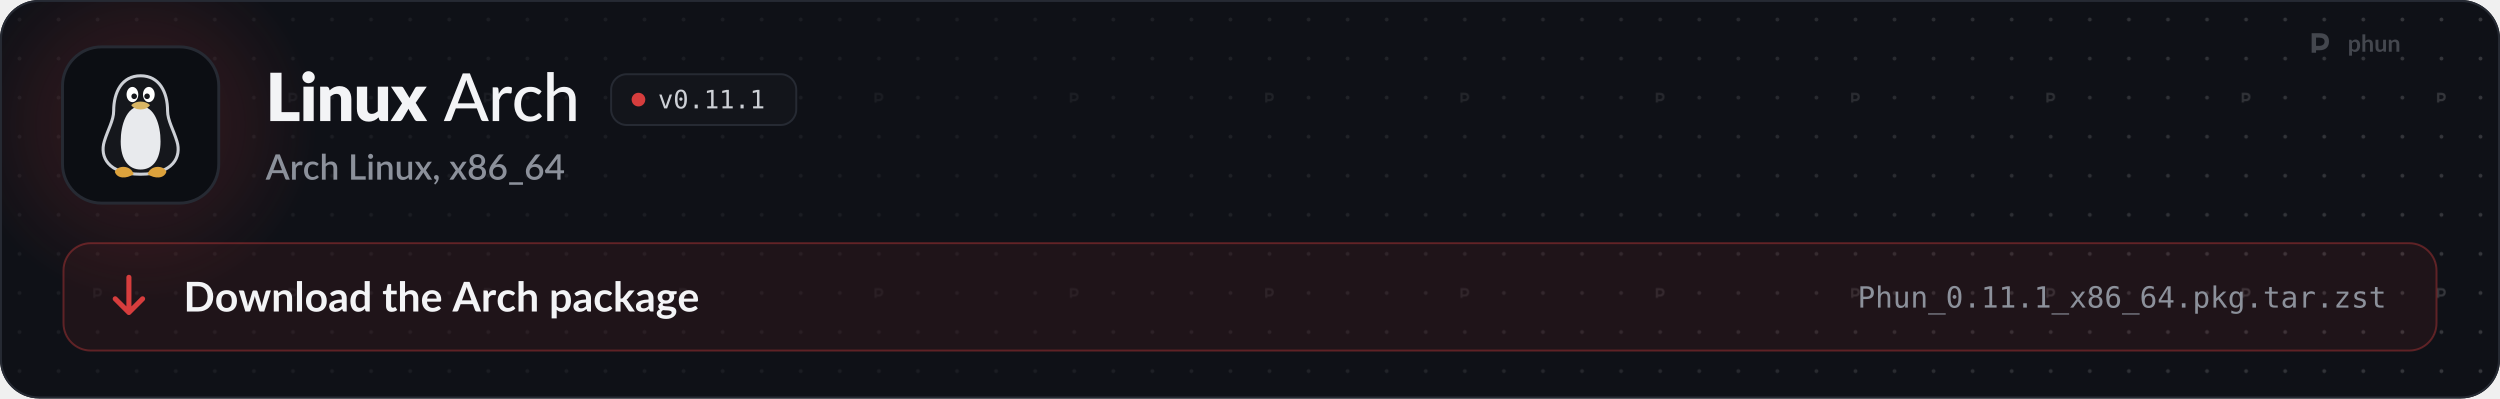
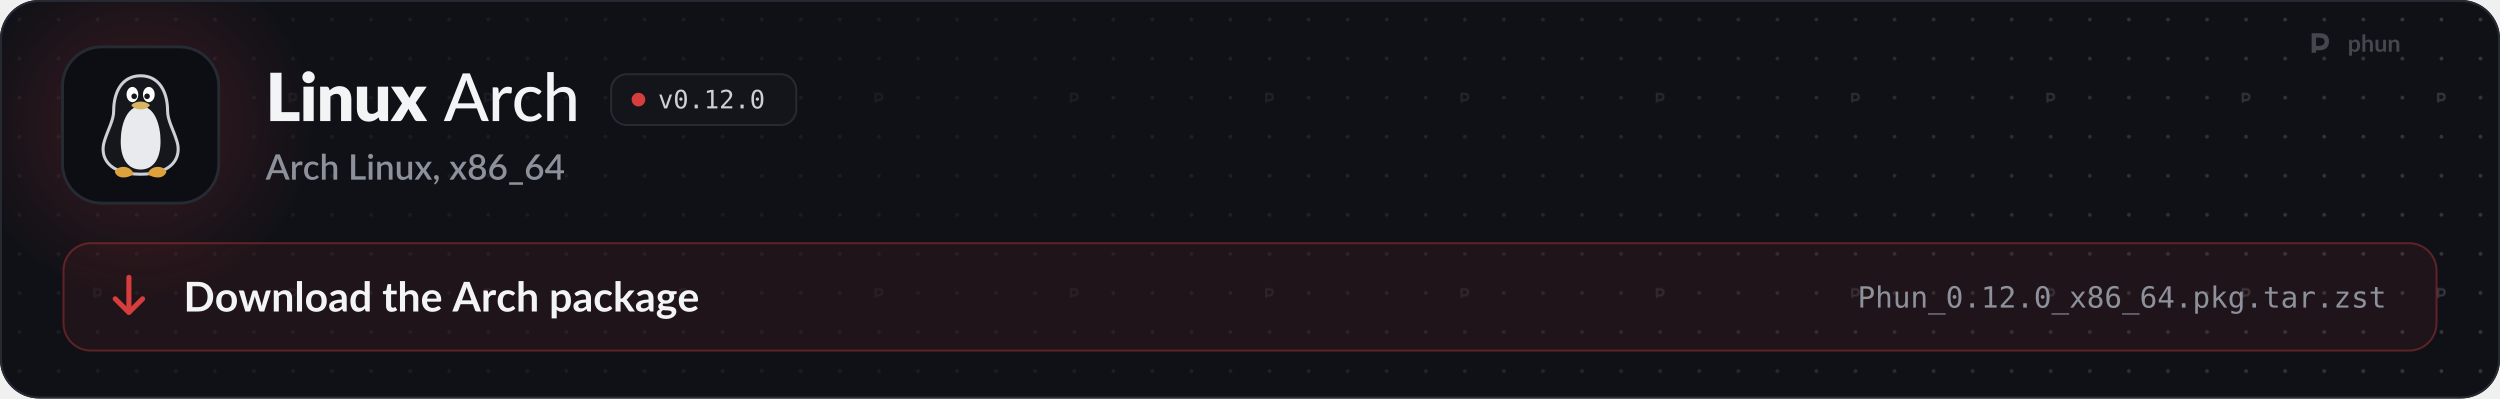
<svg xmlns="http://www.w3.org/2000/svg" width="1280" height="204" viewBox="0 0 1280 204" role="img" aria-labelledby="t d">
  <style>
  .pulse { animation: pulse 2.6s ease-in-out infinite; }
  .pulse.b { animation-delay: .5s; }
  .pulse.c { animation-delay: 1s; }
  @keyframes pulse { 0%, 100% { opacity: 1; } 50% { opacity: .35; } }
  .flow { stroke-dasharray: 4 6; animation: flow 1.6s linear infinite; }
  @keyframes flow { to { stroke-dashoffset: -20; } }
  .blink { animation: blink 1.1s steps(1) infinite; }
  @keyframes blink { 50% { opacity: 0; } }
  .rise { animation: rise .7s cubic-bezier(.2,.7,.2,1) both; }
  @keyframes rise { from { opacity: 0; transform: translateY(8px); } }
  .spin { transform-box: fill-box; transform-origin: center; animation: spin 6s linear infinite; }
  @keyframes spin { to { transform: rotate(360deg); } }
  .bob { animation: bob 3s ease-in-out infinite; }
  @keyframes bob { 50% { transform: translateY(-4px); } }

  .sway { transform-box: view-box; transform-origin: 52px 22px; animation: sway 3.2s ease-in-out infinite; }
  @keyframes sway { 0%, 100% { transform: rotate(-6deg); } 50% { transform: rotate(8deg); } }
  .pane { animation: pane 4s ease-in-out infinite; }
  @keyframes pane { 0%, 100% { opacity: .55; } 12%, 30% { opacity: 1; } 45% { opacity: .55; } }
  .waddle { transform-box: view-box; transform-origin: 50px 96px; animation: waddle 1.6s ease-in-out infinite; }
  @keyframes waddle { 0%, 100% { transform: rotate(-5deg); } 50% { transform: rotate(5deg); } }
  .lid { transform-box: fill-box; transform-origin: center; animation: lid 4.5s infinite; }
  @keyframes lid { 0%, 92%, 100% { transform: scaleY(1); } 95% { transform: scaleY(.1); } }
  .drop { animation: drop 1.8s ease-in-out infinite; }
  @keyframes drop { 0%, 100% { transform: translateY(-2px); } 50% { transform: translateY(3px); } }

  @media (prefers-reduced-motion: reduce) { * { animation: none !important; } }
</style>
  <defs>
    <path id="k21" d="M1019 -270L1019 0L141 0L141 -1457L479 -1457L479 -270L1019 -270Z" />
    <path id="k98" d="M422 -1037L422 0L112 0L112 -1037L422 -1037ZM454 -1321Q454 -1284 439 -1251.5Q424 -1219 398 -1194.5Q372 -1170 337.5 -1155.5Q303 -1141 264 -1141Q226 -1141 193 -1155.5Q160 -1170 134.5 -1194.5Q109 -1219 94.5 -1251.5Q80 -1284 80 -1321Q80 -1359 94.5 -1392Q109 -1425 134.5 -1450Q160 -1475 193 -1489Q226 -1503 264 -1503Q303 -1503 337.5 -1489Q372 -1475 398 -1450Q424 -1425 439 -1392Q454 -1359 454 -1321Z" />
    <path id="k109" d="M391 -925Q421 -953 453 -977Q485 -1001 521.5 -1017.5Q558 -1034 600.5 -1043.5Q643 -1053 693 -1053Q778 -1053 843.5 -1023.5Q909 -994 954 -941.5Q999 -889 1022 -816.5Q1045 -744 1045 -659L1045 0L735 0L735 -659Q735 -735 700 -777.5Q665 -820 597 -820Q546 -820 501.5 -798.5Q457 -777 415 -740L415 0L105 0L105 -1037L297 -1037Q355 -1037 373 -985L391 -925Z" />
    <path id="k134" d="M1035 -1037L1035 0L843 0Q785 0 767 -52L749 -112Q719 -83 687 -59.5Q655 -36 618.5 -19.5Q582 -3 539.5 6.5Q497 16 447 16Q362 16 296.5 -13.5Q231 -43 186 -96Q141 -149 118 -221Q95 -293 95 -379L95 -1037L405 -1037L405 -379Q405 -302 440 -260Q475 -218 543 -218Q594 -218 638.5 -239.5Q683 -261 725 -298L725 -1037L1035 -1037Z" />
    <path id="k138" d="M1097 0L799 0Q766 0 745.5 -16Q725 -32 713 -54L528 -372Q523 -355 516 -340Q509 -325 501 -312L349 -54Q335 -34 316 -17Q297 0 267 0L-9 0L339 -536L5 -1037L303 -1037Q336 -1037 351.5 -1028.5Q367 -1020 379 -1000L564 -693Q570 -711 579 -728.5Q588 -746 599 -764L731 -995Q745 -1017 760.5 -1027Q776 -1037 799 -1037L1083 -1037L749 -550L1097 0Z" />
    <path id="m3" d="M940 -535L727 -1092Q704 -1149 681 -1236Q670 -1193 658.5 -1156Q647 -1119 636 -1090L424 -535L940 -535ZM1361 0L1197 0Q1169 0 1151 -14Q1133 -28 1125 -50L998 -383L365 -383L238 -50Q231 -31 212 -15.5Q193 0 166 0L2 0L574 -1436L789 -1436L1361 0Z" />
    <path id="m117" d="M321 -821Q370 -921 439 -978Q508 -1035 605 -1035Q638 -1035 667.5 -1027.5Q697 -1020 719 -1005L706 -858Q699 -831 673 -831Q659 -831 631 -836.5Q603 -842 571 -842Q524 -842 488 -828.5Q452 -815 423.5 -788.5Q395 -762 373 -723.5Q351 -685 332 -636L332 0L137 0L137 -1016L249 -1016Q281 -1016 292.5 -1004.5Q304 -993 309 -964L321 -821Z" />
    <path id="m49" d="M849 -826Q840 -815 831.5 -808.5Q823 -802 807 -802Q791 -802 773.5 -814.5Q756 -827 729.5 -841.5Q703 -856 665.5 -868.5Q628 -881 573 -881Q501 -881 446 -855Q391 -829 354.5 -781Q318 -733 299 -664Q280 -595 280 -509Q280 -420 300 -350.5Q320 -281 357 -233.5Q394 -186 447 -161.5Q500 -137 565 -137Q628 -137 669 -152.5Q710 -168 737 -186Q764 -204 782 -219.5Q800 -235 819 -235Q843 -235 856 -217L912 -145Q877 -102 833.5 -72Q790 -42 741 -23Q692 -4 638.5 5Q585 14 530 14Q435 14 352.5 -21Q270 -56 209.5 -123Q149 -190 114 -287.5Q79 -385 79 -509Q79 -622 110.5 -718Q142 -814 203.5 -883.5Q265 -953 355 -992.5Q445 -1032 561 -1032Q670 -1032 753 -997Q836 -962 901 -898L849 -826Z" />
    <path id="m95" d="M332 -887Q396 -952 473.5 -992Q551 -1032 652 -1032Q736 -1032 799.5 -1004Q863 -976 906 -925.5Q949 -875 971 -804Q993 -733 993 -647L993 0L797 0L797 -647Q797 -756 747 -816.5Q697 -877 594 -877Q519 -877 453.5 -841.5Q388 -806 332 -745L332 0L137 0L137 -1476L332 -1476L332 -887Z" />
    <path id="o89" d="M100 -1120L291 -1120L616 -180L942 -1120L1133 -1120L735 0L498 0L100 -1120Z" />
    <path id="o19" d="M483 -750Q483 -805 521.5 -845Q560 -885 614 -885Q670 -885 710 -845Q750 -805 750 -750Q750 -694 710.5 -655Q671 -616 614 -616Q558 -616 520.5 -654Q483 -692 483 -750ZM616 -1360Q475 -1360 405.5 -1208Q336 -1056 336 -745Q336 -435 405.5 -283Q475 -131 616 -131Q758 -131 827.5 -283Q897 -435 897 -745Q897 -1056 827.5 -1208Q758 -1360 616 -1360ZM616 -1520Q855 -1520 977.5 -1324Q1100 -1128 1100 -745Q1100 -363 977.5 -167Q855 29 616 29Q377 29 255 -167Q133 -363 133 -745Q133 -1128 255 -1324Q377 -1520 616 -1520Z" />
    <path id="o17" d="M489 -305L741 -305L741 0L489 0L489 -305Z" />
    <path id="o20" d="M270 -170L584 -170L584 -1311L246 -1235L246 -1419L582 -1493L784 -1493L784 -170L1094 -170L1094 0L270 0L270 -170Z" />
+     <path id="o21" d="M373 -170L1059 -170L1059 0L152 0L152 -170Q339 -367 479 -518Q619 -669 672 -731Q772 -853 807 -928.5Q842 -1004 842 -1083Q842 -1208 768.5 -1279Q695 -1350 567 -1350Q476 -1350 376 -1317Q276 -1284 164 -1217L164 -1421Q267 -1470 366.5 -1495Q466 -1520 563 -1520Q782 -1520 915.5 -1403.5Q1049 -1287 1049 -1098Q1049 -1002 1004.5 -906Q960 -810 860 -694Q804 -629 697.5 -514Q591 -399 373 -170Z" />
    <path id="s3" d="M933 -540L735 -1066Q711 -1127 686 -1221Q675 -1174 662 -1134.5Q649 -1095 638 -1065L440 -540L933 -540ZM1376 0L1195 0Q1164 0 1145 -15.5Q1126 -31 1116 -54L996 -372L376 -372L256 -54Q248 -34 228 -17Q208 0 178 0L-3 0L568 -1440L805 -1440L1376 0Z" />
    <path id="s117" d="M334 -831Q382 -928 450 -983.5Q518 -1039 613 -1039Q646 -1039 675 -1031.5Q704 -1024 727 -1009L712 -847Q708 -830 699.5 -823.5Q691 -817 677 -817Q662 -817 634 -822.5Q606 -828 575 -828Q530 -828 495.5 -815Q461 -802 433.5 -777Q406 -752 385 -716Q364 -680 346 -634L346 0L131 0L131 -1020L256 -1020Q290 -1020 303 -1007.5Q316 -995 321 -964L334 -831Z" />
    <path id="s49" d="M852 -820Q842 -807 833 -800Q824 -793 807 -793Q790 -793 771.5 -805Q753 -817 727.5 -831.5Q702 -846 666 -858Q630 -870 576 -870Q506 -870 453.5 -845Q401 -820 365.5 -773.5Q330 -727 312.5 -660.5Q295 -594 295 -511Q295 -425 314 -358Q333 -291 368.5 -245Q404 -199 454.5 -175Q505 -151 568 -151Q630 -151 669 -166Q708 -181 734 -199Q760 -217 778.5 -232Q797 -247 818 -247Q844 -247 858 -227L919 -148Q882 -103 837 -72Q792 -41 742 -21.5Q692 -2 638 6.5Q584 15 529 15Q434 15 351.5 -20.5Q269 -56 207.5 -123.5Q146 -191 110.5 -288.5Q75 -386 75 -511Q75 -624 107 -720.5Q139 -817 200.5 -887Q262 -957 353 -996.5Q444 -1036 563 -1036Q674 -1036 758.5 -1000Q843 -964 909 -898L852 -820Z" />
    <path id="s95" d="M346 -899Q409 -961 484 -998.5Q559 -1036 659 -1036Q743 -1036 806.5 -1008Q870 -980 913.5 -929Q957 -878 979 -806.5Q1001 -735 1001 -649L1001 0L787 0L787 -649Q787 -752 739.5 -809Q692 -866 595 -866Q523 -866 461.5 -833Q400 -800 346 -743L346 0L131 0L131 -1480L346 -1480L346 -899Z" />
    <path id="s21" d="M1003 -196L1003 0L171 0L171 -1440L405 -1440L405 -196L1003 -196Z" />
    <path id="s98" d="M355 -1020L355 0L140 0L140 -1020L355 -1020ZM391 -1328Q391 -1299 379.5 -1273Q368 -1247 348 -1227.5Q328 -1208 301.5 -1196.5Q275 -1185 245 -1185Q216 -1185 190.5 -1196.5Q165 -1208 146 -1227.5Q127 -1247 115.5 -1273Q104 -1299 104 -1328Q104 -1358 115.5 -1384Q127 -1410 146 -1429.5Q165 -1449 190.5 -1460.5Q216 -1472 245 -1472Q275 -1472 301.5 -1460.5Q328 -1449 348 -1429.5Q368 -1410 379.5 -1384Q391 -1358 391 -1328Z" />
    <path id="s109" d="M332 -885Q365 -919 400.5 -946.5Q436 -974 476 -994Q516 -1014 561 -1025Q606 -1036 659 -1036Q743 -1036 806.5 -1008Q870 -980 913.5 -929Q957 -878 979 -806.5Q1001 -735 1001 -649L1001 0L787 0L787 -649Q787 -752 739.5 -809Q692 -866 595 -866Q523 -866 461.5 -833Q400 -800 346 -743L346 0L131 0L131 -1020L261 -1020Q305 -1020 317 -979L332 -885Z" />
    <path id="s134" d="M991 -1020L991 0L861 0Q818 0 806 -41L790 -136Q758 -102 722.5 -74Q687 -46 647 -26Q607 -6 561.5 5Q516 16 464 16Q380 16 316 -12Q252 -40 208.5 -91Q165 -142 143 -213.5Q121 -285 121 -371L121 -1020L336 -1020L336 -371Q336 -268 383.5 -211Q431 -154 528 -154Q599 -154 660.5 -186.5Q722 -219 776 -276L776 -1020L991 -1020Z" />
    <path id="s138" d="M1007 0L801 0Q776 0 761.5 -13Q747 -26 738 -42L503 -419Q494 -385 479 -360L266 -42Q255 -26 241.5 -13Q228 0 206 0L14 0L367 -526L28 -1020L234 -1020Q259 -1020 270.5 -1012.5Q282 -1005 291 -990L522 -630Q531 -663 550 -693L745 -986Q765 -1020 796 -1020L993 -1020L654 -535L1007 0Z" />
    <path id="s311" d="M227 -1Q198 -1 174 -11.5Q150 -22 132.5 -40.5Q115 -59 105.5 -84Q96 -109 96 -139Q96 -165 105.5 -188Q115 -211 132.5 -228Q150 -245 174.5 -254.5Q199 -264 228 -264Q262 -264 288 -251.5Q314 -239 331.5 -217.5Q349 -196 357.5 -167.5Q366 -139 366 -107Q366 -61 352.5 -10Q339 41 312.5 91.5Q286 142 247.5 190Q209 238 160 278L123 244Q115 236 111.5 229Q108 222 108 211Q108 194 125 179Q135 168 151 150Q167 132 183 109Q199 86 212.5 58Q226 30 232 -1L227 -1Z" />
    <path id="s1142" d="M580 -154Q645 -154 696 -172.5Q747 -191 781.5 -224.5Q816 -258 834 -304Q852 -350 852 -404Q852 -470 831.5 -518Q811 -566 774.5 -597.5Q738 -629 688 -644.5Q638 -660 580 -660Q522 -660 472 -644.5Q422 -629 385.5 -597.5Q349 -566 328.5 -518Q308 -470 308 -404Q308 -350 326 -304Q344 -258 378.5 -224.5Q413 -191 464 -172.5Q515 -154 580 -154ZM580 -1291Q521 -1291 476.5 -1273Q432 -1255 403 -1225Q374 -1195 359.5 -1154.5Q345 -1114 345 -1069Q345 -1024 357.5 -981Q370 -938 397.5 -904.5Q425 -871 470 -851Q515 -831 580 -831Q645 -831 690 -851Q735 -871 762.5 -904.5Q790 -938 802.5 -981Q815 -1024 815 -1069Q815 -1114 800.5 -1154.5Q786 -1195 756.5 -1225Q727 -1255 683 -1273Q639 -1291 580 -1291ZM807 -751Q940 -710 1006.5 -621Q1073 -532 1073 -400Q1073 -305 1037 -228Q1001 -151 936 -97Q871 -43 780.5 -13.5Q690 16 580 16Q470 16 379.5 -13.5Q289 -43 224 -97Q159 -151 123 -228Q87 -305 87 -400Q87 -532 153.5 -621Q220 -710 353 -751Q245 -794 190.5 -876Q136 -958 136 -1073Q136 -1154 168 -1224Q200 -1294 258.5 -1345.5Q317 -1397 399 -1426.5Q481 -1456 580 -1456Q679 -1456 760.5 -1426.5Q842 -1397 900.5 -1345.5Q959 -1294 991.5 -1224Q1024 -1154 1024 -1073Q1024 -958 969.5 -876Q915 -794 807 -751Z" />
    <path id="s1141" d="M578 -162Q643 -162 697 -183.5Q751 -205 789.5 -243Q828 -281 849 -333Q870 -385 870 -446Q870 -512 849.5 -564.5Q829 -617 791.5 -653Q754 -689 701.5 -708.5Q649 -728 586 -728Q521 -728 468.5 -706Q416 -684 379 -646Q342 -608 322 -557Q302 -506 302 -449Q302 -385 320 -332Q338 -279 373 -241.5Q408 -204 459.5 -183Q511 -162 578 -162ZM499 -910Q483 -890 468.5 -872Q454 -854 440 -836Q486 -862 541 -877Q596 -892 659 -892Q743 -892 820 -864.5Q897 -837 955.5 -782.5Q1014 -728 1049 -647.5Q1084 -567 1084 -462Q1084 -362 1047.5 -275Q1011 -188 945 -123.5Q879 -59 786.5 -21.5Q694 16 582 16Q470 16 380 -20Q290 -56 226.5 -121.5Q163 -187 129 -279Q95 -371 95 -484Q95 -582 137 -689Q179 -796 267 -914L621 -1389Q637 -1410 667.5 -1425Q698 -1440 736 -1440L926 -1440L499 -910Z" />
    <path id="s333" d="M857 148L857 290L69 290L69 148L857 148Z" />
    <path id="s403" d="M721 -532L721 -1058Q721 -1121 730 -1196L246 -532L721 -532ZM1107 -532L1107 -408Q1107 -390 1095.5 -377Q1084 -364 1061 -364L908 -364L908 0L721 0L721 -364L98 -364Q75 -364 58.5 -377.5Q42 -391 37 -411L15 -521L706 -1441L908 -1441L908 -532L1107 -532Z" />
    <path id="b9" d="M1445 -723Q1445 -564 1392 -431Q1339 -298 1243 -202Q1147 -106 1012 -53Q877 0 712 0L161 0L161 -1446L712 -1446Q877 -1446 1012 -1392.5Q1147 -1339 1243 -1243.5Q1339 -1148 1392 -1015Q1445 -882 1445 -723ZM1169 -723Q1169 -842 1137.5 -936.5Q1106 -1031 1046.5 -1096.5Q987 -1162 902.5 -1197Q818 -1232 712 -1232L431 -1232L431 -214L712 -214Q818 -214 902.5 -249Q987 -284 1046.5 -349.5Q1106 -415 1137.5 -509.5Q1169 -604 1169 -723Z" />
    <path id="b111" d="M576 -1042Q690 -1042 783.5 -1005Q877 -968 943.5 -900Q1010 -832 1046 -734Q1082 -636 1082 -515Q1082 -393 1046 -295Q1010 -197 943.5 -128Q877 -59 783.5 -22Q690 15 576 15Q461 15 367 -22Q273 -59 206.5 -128Q140 -197 103.5 -295Q67 -393 67 -515Q67 -636 103.5 -734Q140 -832 206.5 -900Q273 -968 367 -1005Q461 -1042 576 -1042ZM576 -175Q704 -175 765.5 -261Q827 -347 827 -513Q827 -679 765.5 -766Q704 -853 576 -853Q446 -853 383.5 -765.5Q321 -678 321 -513Q321 -348 383.5 -261.5Q446 -175 576 -175Z" />
    <path id="b137" d="M1587 -1026L1261 0L1063 0Q1029 0 1016 -44L832 -637Q823 -667 815.5 -696.5Q808 -726 803 -756Q797 -726 789.5 -695.5Q782 -665 773 -635L586 -44Q574 0 533 0L343 0L18 -1026L215 -1026Q242 -1026 261 -1013Q280 -1000 286 -980L433 -432Q444 -387 452.5 -344Q461 -301 467 -258Q478 -301 490.5 -344Q503 -387 517 -432L687 -982Q693 -1002 710.5 -1015Q728 -1028 753 -1028L862 -1028Q888 -1028 906.5 -1015Q925 -1002 931 -982L1096 -432Q1109 -387 1120.5 -343.5Q1132 -300 1143 -257Q1156 -342 1180 -432L1331 -980Q1338 -1000 1356 -1013Q1374 -1026 1399 -1026L1587 -1026Z" />
    <path id="b109" d="M353 -900Q384 -931 418.5 -957.5Q453 -984 491.5 -1002.5Q530 -1021 574 -1031.5Q618 -1042 670 -1042Q754 -1042 819 -1013.5Q884 -985 927.5 -933.5Q971 -882 993.5 -810.5Q1016 -739 1016 -653L1016 0L769 0L769 -653Q769 -747 726 -798.5Q683 -850 595 -850Q531 -850 475 -821Q419 -792 369 -742L369 0L122 0L122 -1026L273 -1026Q321 -1026 336 -981L353 -900Z" />
    <path id="b1140" d="M372 -1486L372 0L125 0L125 -1486L372 -1486Z" />
    <path id="b45" d="M664 -438Q557 -433 484 -419.5Q411 -406 367 -385Q323 -364 304 -336Q285 -308 285 -275Q285 -210 323.5 -182Q362 -154 424 -154Q500 -154 555.5 -181.5Q611 -209 664 -265L664 -438ZM98 -883Q275 -1045 524 -1045Q614 -1045 685 -1015.5Q756 -986 805 -933.5Q854 -881 879.5 -808Q905 -735 905 -648L905 0L793 0Q758 0 739 -10.5Q720 -21 709 -53L687 -127Q648 -92 611 -65.5Q574 -39 534 -21Q494 -3 448.5 6.5Q403 16 348 16Q283 16 228 -1.5Q173 -19 133 -54Q93 -89 71 -141Q49 -193 49 -262Q49 -301 62 -339.5Q75 -378 104.5 -413Q134 -448 181 -479Q228 -510 296.5 -533Q365 -556 456 -570.5Q547 -585 664 -588L664 -648Q664 -751 620 -800.5Q576 -850 493 -850Q433 -850 393.5 -836Q354 -822 324 -804.5Q294 -787 269.5 -773Q245 -759 215 -759Q189 -759 171 -772.5Q153 -786 142 -804L98 -883Z" />
    <path id="b55" d="M766 -764Q724 -815 674.5 -836Q625 -857 568 -857Q512 -857 467 -836Q422 -815 390 -772.5Q358 -730 341 -664.5Q324 -599 324 -510Q324 -420 338.5 -357.5Q353 -295 380 -255.5Q407 -216 446 -198.5Q485 -181 533 -181Q610 -181 664 -213Q718 -245 766 -304L766 -764ZM1013 -1486L1013 0L862 0Q813 0 800 -45L779 -144Q717 -73 636.5 -29Q556 15 449 15Q365 15 295 -20Q225 -55 174.5 -121.5Q124 -188 96.5 -286Q69 -384 69 -510Q69 -624 100 -722Q131 -820 189 -892Q247 -964 328 -1004.5Q409 -1045 510 -1045Q596 -1045 657 -1018Q718 -991 766 -945L766 -1486L1013 -1486Z" />
    <path id="b124" d="M464 16Q330 16 258.5 -59.5Q187 -135 187 -268L187 -841L82 -841Q62 -841 48 -854Q34 -867 34 -893L34 -991L199 -1018L251 -1298Q256 -1318 270 -1329Q284 -1340 306 -1340L434 -1340L434 -1017L708 -1017L708 -841L434 -841L434 -285Q434 -237 457.5 -210Q481 -183 522 -183Q545 -183 560.5 -188.5Q576 -194 587.5 -200Q599 -206 608 -211.5Q617 -217 626 -217Q637 -217 644 -211.5Q651 -206 659 -195L733 -75Q679 -30 609 -7Q539 16 464 16Z" />
    <path id="b95" d="M369 -916Q429 -972 501 -1007Q573 -1042 670 -1042Q754 -1042 819 -1013.5Q884 -985 927.5 -933.5Q971 -882 993.5 -810.5Q1016 -739 1016 -653L1016 0L769 0L769 -653Q769 -747 726 -798.5Q683 -850 595 -850Q531 -850 475 -821Q419 -792 369 -742L369 0L122 0L122 -1486L369 -1486L369 -916Z" />
    <path id="b59" d="M783 -631Q783 -679 769.5 -721.5Q756 -764 729 -796Q702 -828 660.5 -846.5Q619 -865 564 -865Q457 -865 395.5 -804Q334 -743 317 -631L783 -631ZM312 -482Q318 -403 340 -345.5Q362 -288 398 -250.5Q434 -213 483.5 -194.5Q533 -176 593 -176Q653 -176 696.5 -190Q740 -204 772.5 -221Q805 -238 829.5 -252Q854 -266 877 -266Q908 -266 923 -243L994 -153Q953 -105 902 -72.5Q851 -40 795.5 -20.5Q740 -1 682.5 7Q625 15 571 15Q464 15 372 -20.5Q280 -56 212 -125.5Q144 -195 105 -297.5Q66 -400 66 -535Q66 -640 100 -732.5Q134 -825 197.5 -893.5Q261 -962 352.5 -1002Q444 -1042 559 -1042Q656 -1042 738 -1011Q820 -980 879 -920.5Q938 -861 971.5 -774.5Q1005 -688 1005 -577Q1005 -521 993 -501.5Q981 -482 947 -482L312 -482Z" />
    <path id="b3" d="M925 -546L749 -1027Q736 -1059 722 -1103Q708 -1147 694 -1198Q681 -1147 667 -1102.5Q653 -1058 640 -1025L465 -546L925 -546ZM1400 0L1192 0Q1157 0 1135 -17.5Q1113 -35 1102 -61L994 -356L395 -356L287 -61Q279 -38 256 -19Q233 0 199 0L-11 0L558 -1446L832 -1446L1400 0Z" />
    <path id="b117" d="M355 -848Q403 -940 469 -992.5Q535 -1045 625 -1045Q696 -1045 739 -1014L723 -829Q718 -811 708.5 -803.5Q699 -796 683 -796Q668 -796 638.5 -801Q609 -806 581 -806Q540 -806 508 -794Q476 -782 450.5 -759.5Q425 -737 405.5 -705Q386 -673 369 -632L369 0L122 0L122 -1026L267 -1026Q305 -1026 320 -1012.5Q335 -999 340 -964L355 -848Z" />
    <path id="b49" d="M857 -809Q846 -795 835.5 -787Q825 -779 805 -779Q786 -779 768 -790.5Q750 -802 725 -816.5Q700 -831 665.5 -842.5Q631 -854 580 -854Q515 -854 466 -830.5Q417 -807 384.5 -763Q352 -719 336 -656.5Q320 -594 320 -515Q320 -433 337.5 -369Q355 -305 388 -261.5Q421 -218 468 -195.5Q515 -173 574 -173Q633 -173 669.5 -187.5Q706 -202 731 -219.5Q756 -237 774.5 -251.5Q793 -266 816 -266Q846 -266 861 -243L932 -153Q891 -105 843 -72.5Q795 -40 743.5 -20.5Q692 -1 637.5 7Q583 15 529 15Q434 15 350 -20.5Q266 -56 203 -124Q140 -192 103.5 -290.5Q67 -389 67 -515Q67 -628 99.5 -724.5Q132 -821 195 -891.5Q258 -962 351 -1002Q444 -1042 565 -1042Q680 -1042 766.5 -1005Q853 -968 922 -899L857 -809Z" />
    <path id="b114" d="M369 -266Q411 -215 460.5 -194Q510 -173 568 -173Q624 -173 669 -194Q714 -215 745.5 -258Q777 -301 794 -366.5Q811 -432 811 -521Q811 -611 796.5 -673.5Q782 -736 755 -775Q728 -814 689.5 -832Q651 -850 602 -850Q525 -850 471 -817.5Q417 -785 369 -726L369 -266ZM356 -886Q419 -957 499 -1001Q579 -1045 687 -1045Q771 -1045 840.5 -1010Q910 -975 960.5 -908.5Q1011 -842 1038.5 -744.5Q1066 -647 1066 -521Q1066 -406 1035 -308Q1004 -210 946.5 -138Q889 -66 807.5 -25.5Q726 15 625 15Q539 15 478 -11.5Q417 -38 369 -85L369 335L122 335L122 -1026L273 -1026Q321 -1026 336 -981L356 -886Z" />
    <path id="b104" d="M369 -1486L369 -635L415 -635Q440 -635 454.5 -641.5Q469 -648 484 -668L739 -983Q755 -1004 774.5 -1015Q794 -1026 825 -1026L1051 -1026L732 -645Q698 -600 658 -576Q679 -561 695.5 -541Q712 -521 727 -498L1069 0L846 0Q817 0 796 -9.5Q775 -19 761 -44L499 -433Q485 -456 470 -463Q455 -470 425 -470L369 -470L369 0L122 0L122 -1486L369 -1486Z" />
    <path id="b93" d="M497 -538Q543 -538 577 -550.5Q611 -563 633.5 -585Q656 -607 667.5 -638Q679 -669 679 -706Q679 -782 633.5 -826.5Q588 -871 497 -871Q406 -871 360.5 -826.5Q315 -782 315 -706Q315 -670 326.5 -639Q338 -608 360.5 -585.5Q383 -563 417.5 -550.5Q452 -538 497 -538ZM776 46Q776 16 758 -3Q740 -22 709 -32.5Q678 -43 636.5 -48Q595 -53 548.5 -55.5Q502 -58 452.5 -60Q403 -62 356 -68Q315 -45 289.5 -14Q264 17 264 58Q264 85 277.5 108.5Q291 132 320.5 149Q350 166 397 175.5Q444 185 512 185Q581 185 631 174.5Q681 164 713.5 145.5Q746 127 761 101.5Q776 76 776 46ZM1022 -991L1022 -899Q1022 -855 969 -845L877 -828Q898 -775 898 -712Q898 -636 867.5 -574.5Q837 -513 783 -470Q729 -427 655.5 -403.5Q582 -380 497 -380Q467 -380 439 -383Q411 -386 384 -391Q336 -362 336 -326Q336 -295 364.5 -280.5Q393 -266 440 -260Q487 -254 547 -252.5Q607 -251 670 -246Q733 -241 793 -228.5Q853 -216 900 -189Q947 -162 975.5 -115.5Q1004 -69 1004 4Q1004 72 970.5 136Q937 200 873.5 250Q810 300 717.5 330.5Q625 361 507 361Q391 361 305 338.5Q219 316 162 278.5Q105 241 77 192Q49 143 49 90Q49 18 92.5 -30.5Q136 -79 212 -108Q171 -129 147 -164Q123 -199 123 -256Q123 -279 131.5 -303.5Q140 -328 156.5 -352Q173 -376 198 -397.5Q223 -419 257 -436Q179 -478 134.5 -548Q90 -618 90 -712Q90 -788 120.5 -849.5Q151 -911 205.5 -954.5Q260 -998 334.5 -1021Q409 -1044 497 -1044Q563 -1044 621 -1030.5Q679 -1017 727 -991L1022 -991Z" />
    <path id="o51" d="M399 -1327L399 -766L633 -766Q773 -766 851.5 -840Q930 -914 930 -1047Q930 -1180 852 -1253.5Q774 -1327 633 -1327L399 -1327ZM197 -1493L633 -1493Q883 -1493 1012 -1379.5Q1141 -1266 1141 -1047Q1141 -826 1012.5 -713Q884 -600 633 -600L399 -600L399 0L197 0L197 -1493Z" />
    <path id="o75" d="M1051 -694L1051 0L866 0L866 -694Q866 -845 813 -916Q760 -987 647 -987Q518 -987 448.5 -895.5Q379 -804 379 -633L379 0L195 0L195 -1556L379 -1556L379 -952Q428 -1048 512 -1097.5Q596 -1147 711 -1147Q882 -1147 966.5 -1034.5Q1051 -922 1051 -694Z" />
    <path id="o88" d="M195 -424L195 -1118L379 -1118L379 -424Q379 -273 432.5 -202Q486 -131 598 -131Q728 -131 797 -222.5Q866 -314 866 -485L866 -1118L1051 -1118L1051 0L866 0L866 -168Q817 -71 732.5 -21Q648 29 535 29Q363 29 279 -83.5Q195 -196 195 -424Z" />
    <path id="o81" d="M1051 -694L1051 0L866 0L866 -694Q866 -845 813 -916Q760 -987 647 -987Q518 -987 448.5 -895.5Q379 -804 379 -633L379 0L195 0L195 -1120L379 -1120L379 -952Q428 -1048 512 -1097.5Q596 -1147 711 -1147Q882 -1147 966.5 -1034.5Q1051 -922 1051 -694Z" />
    <path id="o66" d="M1233 403L1233 483L0 483L0 403L1233 403Z" />
    <path id="o91" d="M1118 -1120L717 -584L1157 0L944 0L616 -449L289 0L76 0L516 -584L115 -1120L319 -1120L616 -715L911 -1120L1118 -1120Z" />
    <path id="o27" d="M616 -709Q481 -709 407.5 -633.5Q334 -558 334 -420Q334 -282 408.5 -205.5Q483 -129 616 -129Q752 -129 825.5 -204.5Q899 -280 899 -420Q899 -557 824.5 -633Q750 -709 616 -709ZM440 -793Q311 -826 238.5 -916Q166 -1006 166 -1133Q166 -1311 287 -1415.5Q408 -1520 616 -1520Q825 -1520 946 -1415.5Q1067 -1311 1067 -1133Q1067 -1006 994.5 -916Q922 -826 793 -793Q943 -760 1022.5 -660Q1102 -560 1102 -401Q1102 -199 973 -85Q844 29 616 29Q388 29 259.5 -84.5Q131 -198 131 -399Q131 -559 210.5 -659.5Q290 -760 440 -793ZM367 -1114Q367 -994 431 -931Q495 -868 616 -868Q738 -868 802 -931Q866 -994 866 -1114Q866 -1236 802.5 -1300Q739 -1364 616 -1364Q495 -1364 431 -1299.5Q367 -1235 367 -1114Z" />
    <path id="o25" d="M991 -1460L991 -1274Q928 -1311 857 -1330.5Q786 -1350 709 -1350Q517 -1350 418 -1205.5Q319 -1061 319 -780Q367 -880 452 -933.5Q537 -987 647 -987Q863 -987 981.5 -854.5Q1100 -722 1100 -479Q1100 -237 978 -104Q856 29 635 29Q375 29 254 -157.5Q133 -344 133 -745Q133 -1123 278.5 -1321.5Q424 -1520 700 -1520Q774 -1520 848 -1504.5Q922 -1489 991 -1460ZM631 -829Q502 -829 428 -736Q354 -643 354 -479Q354 -315 428 -222Q502 -129 631 -129Q765 -129 833 -217.5Q901 -306 901 -479Q901 -653 833 -741Q765 -829 631 -829Z" />
    <path id="o23" d="M735 -1309L264 -520L735 -520L735 -1309ZM702 -1493L936 -1493L936 -520L1135 -520L1135 -356L936 -356L936 0L735 0L735 -356L102 -356L102 -547L702 -1493Z" />
    <path id="o83" d="M375 -141L375 426L190 426L190 -1120L375 -1120L375 -977Q421 -1060 497.5 -1103.5Q574 -1147 674 -1147Q877 -1147 992.5 -990Q1108 -833 1108 -555Q1108 -282 992 -126.5Q876 29 674 29Q572 29 495.5 -14.5Q419 -58 375 -141ZM915 -559Q915 -773 847.5 -882Q780 -991 647 -991Q513 -991 444 -881.5Q375 -772 375 -559Q375 -347 444 -237Q513 -127 647 -127Q780 -127 847.5 -236Q915 -345 915 -559Z" />
    <path id="o78" d="M236 -1556L426 -1556L426 -655L909 -1120L1133 -1120L692 -698L1202 0L977 0L563 -578L426 -449L426 0L236 0L236 -1556Z" />
    <path id="o74" d="M858 -569Q858 -776 790.5 -883.5Q723 -991 594 -991Q459 -991 388 -883.5Q317 -776 317 -569Q317 -362 388.5 -253.5Q460 -145 596 -145Q723 -145 790.5 -254Q858 -363 858 -569ZM1042 -72Q1042 180 923 310Q804 440 573 440Q497 440 414 426Q331 412 248 385L248 203Q346 249 426 271Q506 293 573 293Q722 293 790 212Q858 131 858 -45L858 -53L858 -178Q814 -84 738 -38Q662 8 553 8Q357 8 240 -149Q123 -306 123 -569Q123 -833 240 -990Q357 -1147 553 -1147Q661 -1147 736 -1104Q811 -1061 858 -971L858 -1116L1042 -1116L1042 -72Z" />
    <path id="o87" d="M614 -1438L614 -1120L1032 -1120L1032 -977L614 -977L614 -369Q614 -245 661 -196Q708 -147 825 -147L1032 -147L1032 0L807 0Q600 0 515 -83Q430 -166 430 -369L430 -977L131 -977L131 -1120L430 -1120L430 -1438L614 -1438Z" />
    <path id="o68" d="M702 -563L641 -563Q480 -563 398.5 -506.5Q317 -450 317 -338Q317 -237 378 -181Q439 -125 547 -125Q699 -125 786 -230.5Q873 -336 874 -522L874 -563L702 -563ZM1059 -639L1059 0L874 0L874 -166Q815 -66 725.5 -18.5Q636 29 508 29Q337 29 235 -67.5Q133 -164 133 -326Q133 -513 258.5 -610Q384 -707 627 -707L874 -707L874 -736Q873 -870 806 -930.5Q739 -991 592 -991Q498 -991 402 -964Q306 -937 215 -885L215 -1069Q317 -1108 410.5 -1127.5Q504 -1147 592 -1147Q731 -1147 829.5 -1106Q928 -1065 989 -983Q1027 -933 1043 -859.5Q1059 -786 1059 -639Z" />
    <path id="o85" d="M1155 -889Q1096 -935 1035 -956Q974 -977 901 -977Q729 -977 638 -869Q547 -761 547 -557L547 0L362 0L362 -1120L547 -1120L547 -901Q593 -1020 688.5 -1083.5Q784 -1147 915 -1147Q983 -1147 1042 -1130Q1101 -1113 1155 -1077L1155 -889Z" />
    <path id="o93" d="M227 -1122L1040 -1122L1040 -954L397 -150L1040 -150L1040 0L203 0L203 -170L846 -975L227 -975L227 -1122Z" />
    <path id="o86" d="M973 -1081L973 -901Q894 -947 814 -970Q734 -993 651 -993Q526 -993 464.5 -952.5Q403 -912 403 -829Q403 -754 449 -717Q495 -680 678 -645L752 -631Q889 -605 959.5 -527Q1030 -449 1030 -324Q1030 -158 912 -64.5Q794 29 584 29Q501 29 410 11.5Q319 -6 213 -41L213 -231Q316 -178 410 -151.5Q504 -125 588 -125Q710 -125 777 -174.5Q844 -224 844 -313Q844 -441 599 -490L591 -492L522 -506Q363 -537 290 -610.5Q217 -684 217 -811Q217 -972 326 -1059.5Q435 -1147 637 -1147Q727 -1147 810 -1130.5Q893 -1114 973 -1081Z" />
    <path id="b134" d="M1006 -1026L1006 0L855 0Q806 0 793 -45L776 -127Q713 -63 637 -23.5Q561 16 458 16Q374 16 309.5 -12.5Q245 -41 201 -93Q157 -145 134.5 -216.5Q112 -288 112 -374L112 -1026L359 -1026L359 -374Q359 -280 402.5 -228.5Q446 -177 533 -177Q597 -177 653 -205.5Q709 -234 759 -284L759 -1026L1006 -1026Z" />
    <clipPath id="card">
      <rect width="1280" height="204" rx="20" />
    </clipPath>
    <pattern id="dots" width="100" height="100" patternUnits="userSpaceOnUse">
      <circle cx="10" cy="10" r="1" fill="#fff" />
      <circle cx="30" cy="10" r="1" fill="#fff" />
      <circle cx="50" cy="10" r="1" fill="#fff" />
      <circle cx="70" cy="10" r="1" fill="#fff" />
      <circle cx="90" cy="10" r="1" fill="#fff" />
      <circle cx="10" cy="30" r="1" fill="#fff" />
      <circle cx="30" cy="30" r="1" fill="#fff" />
      <circle cx="50" cy="30" r="1" fill="#fff" />
      <circle cx="70" cy="30" r="1" fill="#fff" />
      <circle cx="90" cy="30" r="1" fill="#fff" />
      <circle cx="10" cy="50" r="1" fill="#fff" />
      <circle cx="30" cy="50" r="1" fill="#fff" />
      <circle cx="70" cy="50" r="1" fill="#fff" />
      <circle cx="90" cy="50" r="1" fill="#fff" />
      <circle cx="10" cy="70" r="1" fill="#fff" />
      <circle cx="30" cy="70" r="1" fill="#fff" />
      <circle cx="50" cy="70" r="1" fill="#fff" />
      <circle cx="70" cy="70" r="1" fill="#fff" />
      <circle cx="90" cy="70" r="1" fill="#fff" />
      <circle cx="10" cy="90" r="1" fill="#fff" />
      <circle cx="30" cy="90" r="1" fill="#fff" />
      <circle cx="50" cy="90" r="1" fill="#fff" />
      <circle cx="70" cy="90" r="1" fill="#fff" />
      <circle cx="90" cy="90" r="1" fill="#fff" />
      <path d="M78 48H144C204 48 220 80 220 116C220 156 198 188 140 188H114V208H78ZM114 84V152H138C170 152 184 136 184 116C184 96 168 84 138 84Z" transform="translate(46 46) scale(0.03125) translate(-21 0)" fill="#fff" fill-rule="evenodd" />
    </pattern>
    <linearGradient id="fade" x1="0" x2="1" y1="0" y2="0">
      <stop offset="0.4" stop-color="#fff" stop-opacity=".05" />
      <stop offset="1" stop-color="#fff" stop-opacity=".16" />
    </linearGradient>
    <mask id="dotmask">
      <rect width="1280" height="204" fill="url(#fade)" />
    </mask>
    <radialGradient id="glow">
      <stop offset="0" stop-color="#d63d3d" stop-opacity=".22" />
      <stop offset="1" stop-color="#d63d3d" stop-opacity="0" />
    </radialGradient>
  </defs>
  <g clip-path="url(#card)">
    <rect width="1280" height="204" fill="#0f1117" />
    <rect width="1280" height="204" fill="url(#dots)" mask="url(#dotmask)" />
    <circle cx="72.0" cy="64.0" r="90" fill="url(#glow)" />
    <rect x="32" y="24" width="80" height="80" rx="20" fill="#0c0e13" stroke="#262a33" stroke-width="1.5" />
    <g transform="translate(42 34) scale(.6)">
      <g class="waddle">
        <path d="M50 8C34 8 27 22 27 38C27 46 22 54 19 64C15 77 22 92 50 92C78 92 85 77 81 64C78 54 73 46 73 38C73 22 66 8 50 8Z" fill="#15171c" stroke="#cdd0d6" stroke-width="2.6" stroke-linecap="round" stroke-linejoin="round" />
        <path d="M50 34C38 34 33 50 33 64C33 80 40 88 50 88C60 88 67 80 67 64C67 50 62 34 50 34Z" fill="#e8eaed" />
        <g class="lid">
          <ellipse cx="43" cy="24" rx="5" ry="6.5" fill="#fff" />
          <ellipse cx="57" cy="24" rx="5" ry="6.5" fill="#fff" />
          <circle cx="44.5" cy="25.5" r="2.4" fill="#15171c" />
          <circle cx="55.5" cy="25.5" r="2.4" fill="#15171c" />
        </g>
        <path d="M42 33C46 29 54 29 58 33C55 38 45 38 42 33Z" fill="#d8b564" />
        <path d="M28 90C30 84 42 84 44 92C38 96 30 96 28 90ZM56 92C58 84 70 84 72 90C70 96 62 96 56 92Z" fill="#dda23c" />
      </g>
    </g>
    <g fill="#f3f4f6" transform="translate(136 62) scale(0.017)">
      <use href="#k21" x="0" />
      <use href="#k98" x="1026" />
      <use href="#k109" x="1537" />
      <use href="#k134" x="2653" />
      <use href="#k138" x="3770" />
    </g>
    <g fill="#f3f4f6" transform="translate(227.169 62) scale(0.017)">
      <use href="#m3" x="0" />
      <use href="#m117" x="1339" />
      <use href="#m49" x="2049" />
      <use href="#m95" x="2982" />
    </g>
    <rect x="312.893" y="38" width="94.787" height="26" rx="8" fill="#13151b" stroke="#262a33" stroke-width="1" />
    <circle cx="326.893" cy="51" r="3.5" fill="#d63d3d" class="pulse" />
    <g fill="#cdd0d6" transform="translate(336.893 55.5) scale(0.00635)">
      <use href="#o89" x="0" />
      <use href="#o19" x="1233" />
      <use href="#o17" x="2466" />
      <use href="#o20" x="3699" />
-       <use href="#o20" x="4932" />
+       <use href="#o21" x="4932" />
      <use href="#o17" x="6165" />
-       <use href="#o20" x="7398" />
+       <use href="#o19" x="7398" />
    </g>
    <g fill="#8c919b" transform="translate(136 92) scale(0.009)">
      <use href="#s3" x="0" />
      <use href="#s117" x="1373" />
      <use href="#s49" x="2111" />
      <use href="#s95" x="3071" />
      <use href="#s21" x="4691" />
      <use href="#s98" x="5724" />
      <use href="#s109" x="6219" />
      <use href="#s134" x="7341" />
      <use href="#s138" x="8463" />
      <use href="#s311" x="9484" />
      <use href="#s138" x="10443" />
      <use href="#s1142" x="11464" />
      <use href="#s1141" x="12624" />
      <use href="#s333" x="13784" />
      <use href="#s1141" x="14710" />
      <use href="#s403" x="15870" />
    </g>
    <rect x="32.5" y="124.5" width="1215" height="55" rx="14" fill="#d63d3d" fill-opacity=".08" stroke="#d63d3d" stroke-opacity=".38" />
    <g class="drop">
      <path d="M66 142.0v18m-7-7 7 7 7-7" fill="none" stroke="#d63d3d" stroke-width="2.6" stroke-linecap="round" stroke-linejoin="round" />
    </g>
    <g fill="#f3f4f6" transform="translate(94 159.5) scale(0.0105)">
      <use href="#b9" x="0" />
      <use href="#b111" x="1521" />
      <use href="#b137" x="2670" />
      <use href="#b109" x="4275" />
      <use href="#b1140" x="5403" />
      <use href="#b111" x="5900" />
      <use href="#b45" x="7049" />
      <use href="#b55" x="8064" />
      <use href="#b124" x="9685" />
      <use href="#b95" x="10429" />
      <use href="#b59" x="11557" />
      <use href="#b3" x="13111" />
      <use href="#b117" x="14500" />
      <use href="#b49" x="15246" />
      <use href="#b95" x="16210" />
      <use href="#b114" x="17824" />
      <use href="#b45" x="18960" />
      <use href="#b49" x="19975" />
      <use href="#b104" x="20939" />
      <use href="#b45" x="22008" />
      <use href="#b93" x="23023" />
      <use href="#b59" x="24079" />
    </g>
    <g fill="#8c919b" transform="translate(951.077 157.5) scale(0.00732)">
      <use href="#o51" x="0" />
      <use href="#o75" x="1233" />
      <use href="#o88" x="2466" />
      <use href="#o81" x="3699" />
      <use href="#o66" x="4932" />
      <use href="#o19" x="6165" />
      <use href="#o17" x="7398" />
      <use href="#o20" x="8631" />
-       <use href="#o20" x="9864" />
+       <use href="#o21" x="9864" />
      <use href="#o17" x="11097" />
-       <use href="#o20" x="12330" />
+       <use href="#o19" x="12330" />
      <use href="#o66" x="13563" />
      <use href="#o91" x="14796" />
      <use href="#o27" x="16029" />
      <use href="#o25" x="17262" />
      <use href="#o66" x="18495" />
      <use href="#o25" x="19728" />
      <use href="#o23" x="20961" />
      <use href="#o17" x="22194" />
      <use href="#o83" x="23427" />
      <use href="#o78" x="24660" />
      <use href="#o74" x="25893" />
      <use href="#o17" x="27126" />
      <use href="#o87" x="28359" />
      <use href="#o68" x="29592" />
      <use href="#o85" x="30825" />
      <use href="#o17" x="32058" />
      <use href="#o93" x="33291" />
      <use href="#o86" x="34524" />
      <use href="#o87" x="35757" />
    </g>
    <g opacity=".42">
      <path d="M78 48H144C204 48 220 80 220 116C220 156 198 188 140 188H114V208H78ZM114 84V152H138C170 152 184 136 184 116C184 96 168 84 138 84Z" transform="translate(1180 14) scale(0.0625) translate(-21 0)" fill="#8c919b" fill-rule="evenodd" />
      <g fill="#8c919b" transform="translate(1202 26.5) scale(0.006)">
        <use href="#b114" x="0" />
        <use href="#b95" x="1136" />
        <use href="#b134" x="2264" />
        <use href="#b109" x="3392" />
      </g>
    </g>
  </g>
  <rect x=".5" y=".5" width="1279" height="203" rx="19.5" fill="none" stroke="#262a33" />
</svg>
